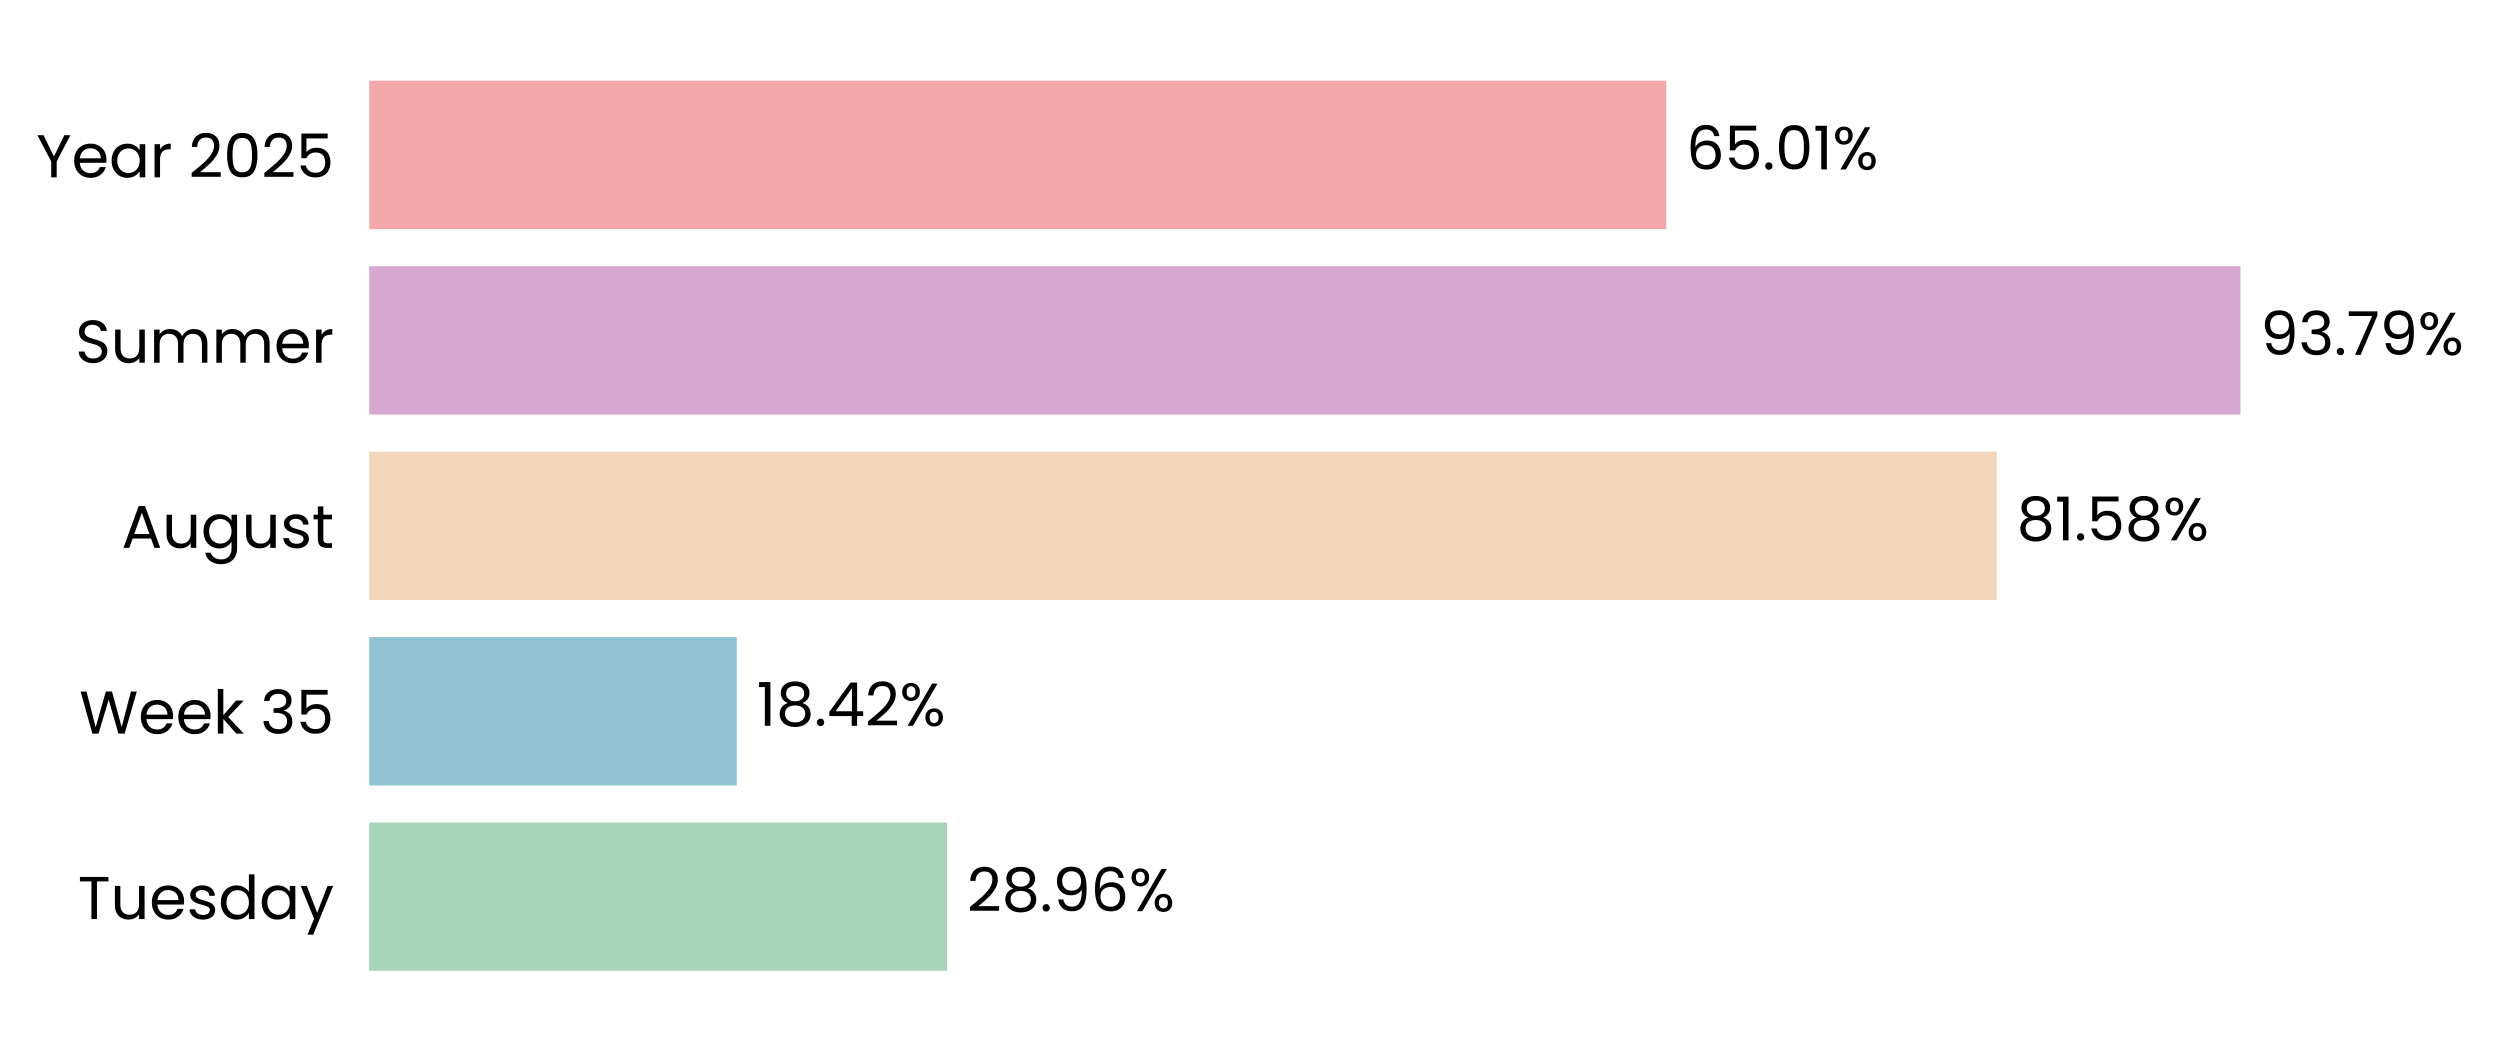
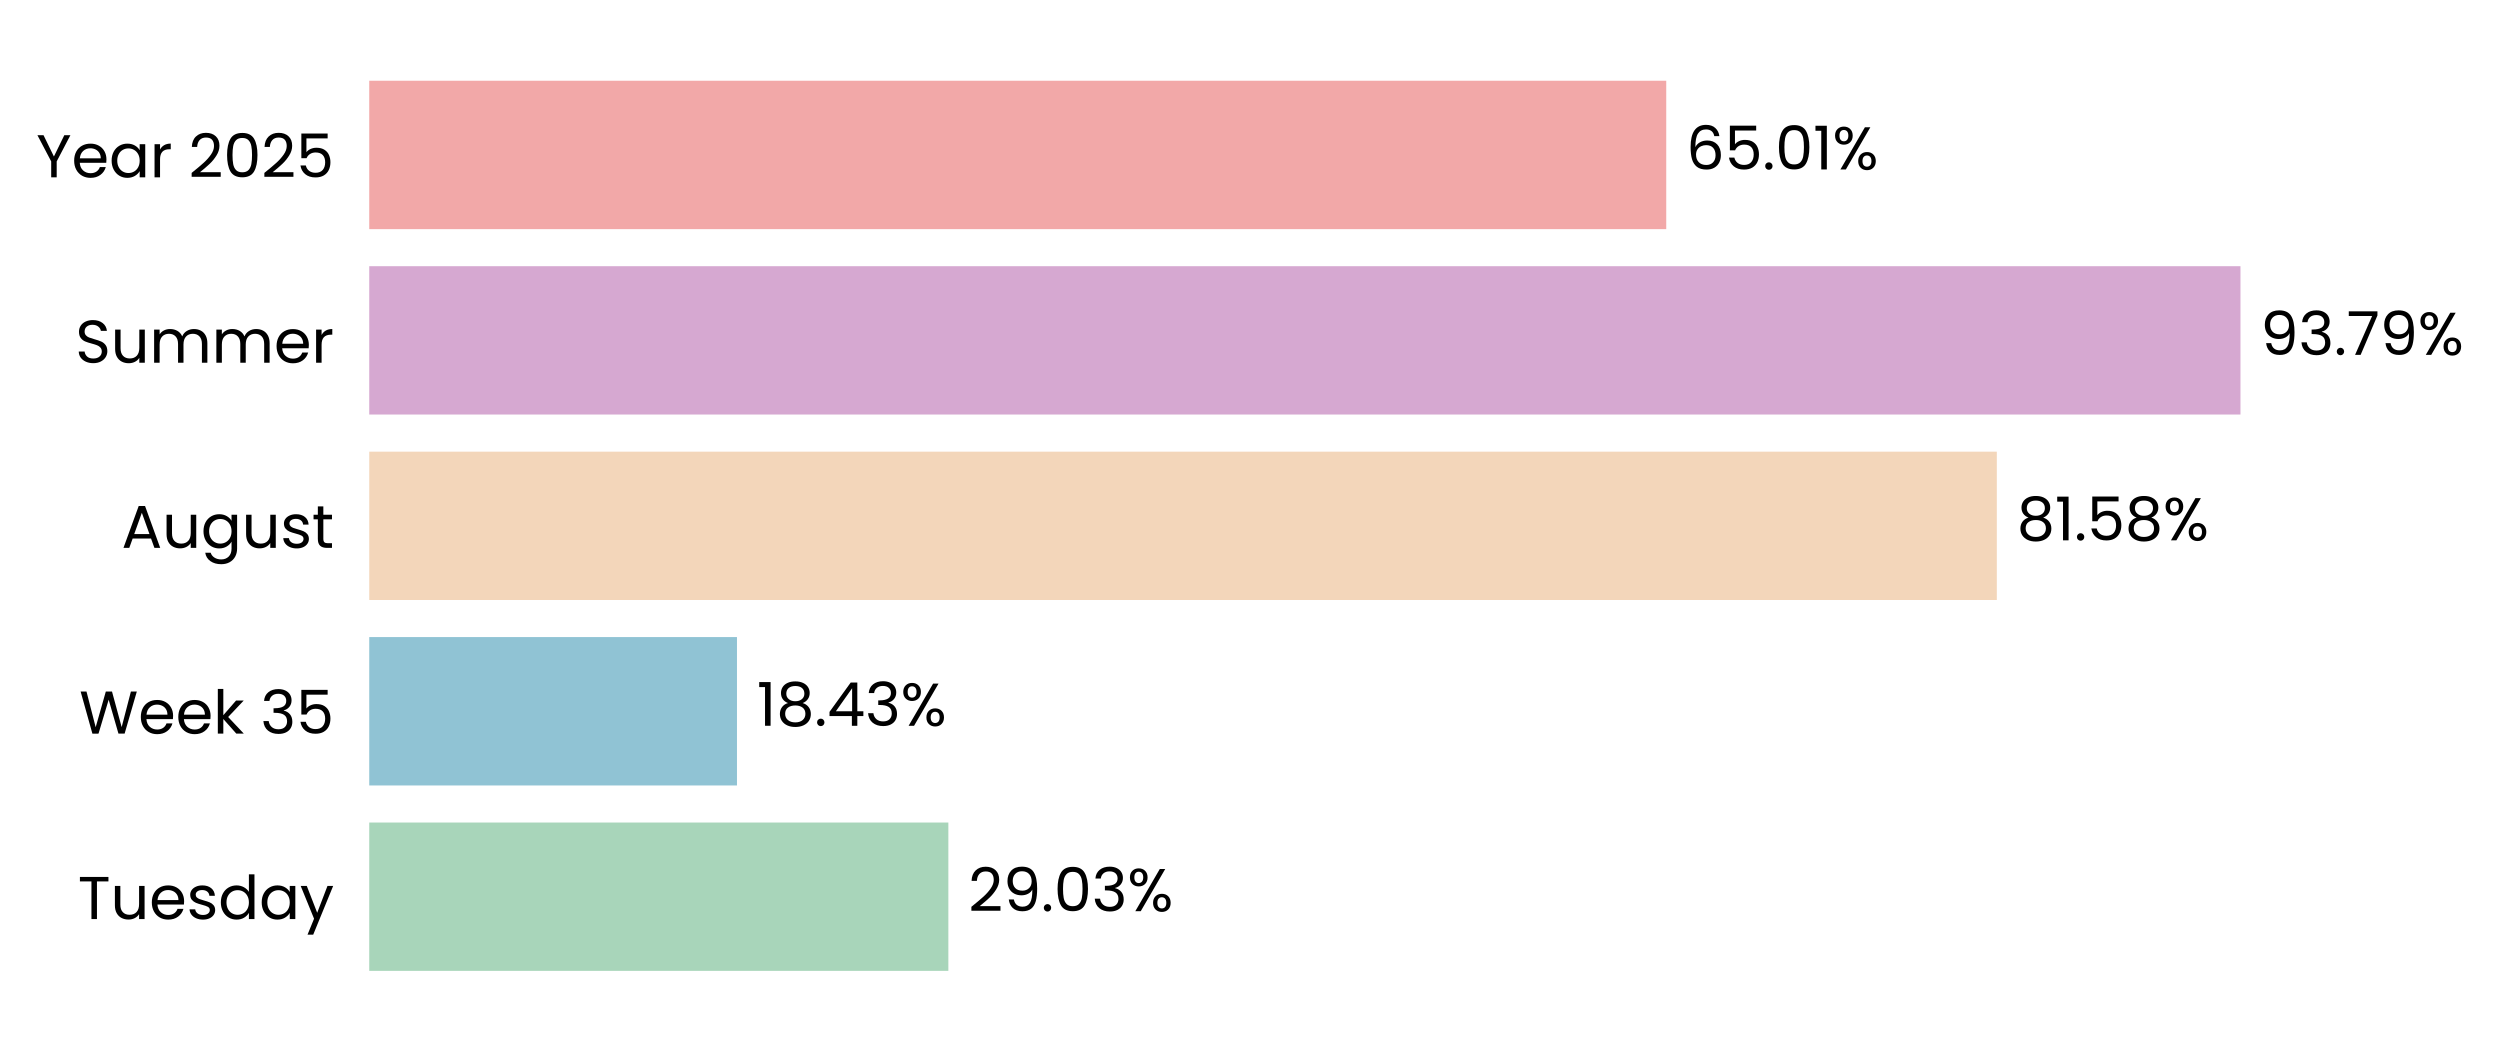
<svg xmlns="http://www.w3.org/2000/svg" xmlns:xlink="http://www.w3.org/1999/xlink" width="496.363pt" height="208.8pt" viewBox="0 0 496.363 208.8" version="1.1">
  <defs>
    <style type="text/css">*{stroke-linejoin: round; stroke-linecap: butt}</style>
  </defs>
  <g id="figure_1">
    <g id="patch_1">
      <path d="M 0 208.8  L 496.363 208.8  L 496.363 0  L 0 0  L 0 208.8  z " style="fill: none" />
    </g>
    <g id="axes_1">
      <g id="patch_2">
-         <path d="M 73.311 201.6  L 469.42 201.6  L 469.42 7.2  L 73.311 7.2  L 73.311 201.6  z " style="fill: none" />
+         <path d="M 73.311 201.6  L 469.417 201.6  L 469.417 7.2  L 73.311 7.2  L 73.311 201.6  z " style="fill: none" />
      </g>
      <g id="patch_3">
-         <path d="M 73.311 192.764  L 188.018 192.764  L 188.018 163.309  L 73.311 163.309  z " clip-path="url(#pe1eec27534)" style="fill: #a8d5ba" />
+         <path d="M 73.311 192.764  L 188.292 192.764  L 188.292 163.309  L 73.311 163.309  z " clip-path="url(#pcb0ce657ee)" style="fill: #a8d5ba" />
      </g>
      <g id="patch_4">
-         <path d="M 73.311 155.945  L 146.285 155.945  L 146.285 126.491  L 73.311 126.491  z " clip-path="url(#pe1eec27534)" style="fill: #90c3d4" />
+         <path d="M 73.311 155.945  L 146.324 155.945  L 146.324 126.491  L 73.311 126.491  z " clip-path="url(#pcb0ce657ee)" style="fill: #90c3d4" />
      </g>
      <g id="patch_5">
-         <path d="M 73.311 119.127  L 396.454 119.127  L 396.454 89.673  L 73.311 89.673  z " clip-path="url(#pe1eec27534)" style="fill: #f3d6ba" />
+         <path d="M 73.311 119.127  L 396.46 119.127  L 396.46 89.673  L 73.311 89.673  z " clip-path="url(#pcb0ce657ee)" style="fill: #f3d6ba" />
      </g>
      <g id="patch_6">
-         <path d="M 73.311 82.309  L 444.833 82.309  L 444.833 52.855  L 73.311 52.855  z " clip-path="url(#pe1eec27534)" style="fill: #d6a8d1" />
+         <path d="M 73.311 82.309  L 444.834 82.309  L 444.834 52.855  L 73.311 52.855  z " clip-path="url(#pcb0ce657ee)" style="fill: #d6a8d1" />
      </g>
      <g id="patch_7">
-         <path d="M 73.311 45.491  L 330.825 45.491  L 330.825 16.036  L 73.311 16.036  z " clip-path="url(#pe1eec27534)" style="fill: #f2a8a8" />
+         <path d="M 73.311 45.491  L 330.824 45.491  L 330.824 16.036  L 73.311 16.036  z " clip-path="url(#pcb0ce657ee)" style="fill: #f2a8a8" />
      </g>
      <g id="matplotlib.axis_1">
        <g id="ytick_1">
          <g id="text_1">
            <g transform="translate(15.4575 182.4764) scale(0.12 -0.12)">
              <defs>
                <path id="Poppins-Regular-54" d="M 3238 4461  L 3238 3987  L 2022 3987  L 2022 0  L 1440 0  L 1440 3987  L 218 3987  L 218 4461  L 3238 4461  z " transform="scale(0.015625)" />
                <path id="Poppins-Regular-75" d="M 3603 3507  L 3603 0  L 3021 0  L 3021 518  Q 2854 250 2556 99  Q 2259 -51 1901 -51  Q 1491 -51 1164 118  Q 838 288 649 627  Q 461 966 461 1453  L 461 3507  L 1037 3507  L 1037 1530  Q 1037 1011 1299 732  Q 1562 454 2016 454  Q 2483 454 2752 742  Q 3021 1030 3021 1581  L 3021 3507  L 3603 3507  z " transform="scale(0.015625)" />
                <path id="Poppins-Regular-65" d="M 3693 1888  Q 3693 1722 3674 1536  L 870 1536  Q 902 1018 1225 726  Q 1549 435 2010 435  Q 2387 435 2640 611  Q 2893 787 2995 1082  L 3622 1082  Q 3482 576 3059 259  Q 2637 -58 2010 -58  Q 1510 -58 1116 166  Q 723 390 499 803  Q 275 1216 275 1760  Q 275 2304 492 2713  Q 710 3123 1104 3344  Q 1498 3565 2010 3565  Q 2509 3565 2893 3347  Q 3277 3130 3485 2749  Q 3693 2368 3693 1888  z M 3091 2010  Q 3091 2342 2944 2582  Q 2797 2822 2544 2947  Q 2291 3072 1984 3072  Q 1542 3072 1232 2790  Q 922 2509 877 2010  L 3091 2010  z " transform="scale(0.015625)" />
                <path id="Poppins-Regular-73" d="M 1734 -58  Q 1331 -58 1011 80  Q 691 218 505 464  Q 320 710 301 1030  L 902 1030  Q 928 768 1149 601  Q 1370 435 1728 435  Q 2061 435 2253 582  Q 2445 730 2445 954  Q 2445 1184 2240 1296  Q 2035 1408 1606 1517  Q 1216 1619 969 1724  Q 723 1830 547 2038  Q 371 2246 371 2586  Q 371 2854 531 3078  Q 691 3302 985 3433  Q 1280 3565 1658 3565  Q 2240 3565 2598 3270  Q 2957 2976 2982 2464  L 2400 2464  Q 2381 2739 2179 2905  Q 1978 3072 1638 3072  Q 1325 3072 1139 2937  Q 954 2803 954 2586  Q 954 2413 1066 2301  Q 1178 2189 1347 2121  Q 1517 2054 1818 1971  Q 2195 1869 2432 1769  Q 2669 1670 2838 1472  Q 3008 1274 3014 954  Q 3014 666 2854 435  Q 2694 205 2403 73  Q 2112 -58 1734 -58  z " transform="scale(0.015625)" />
                <path id="Poppins-Regular-64" d="M 275 1766  Q 275 2304 492 2710  Q 710 3117 1091 3341  Q 1472 3565 1946 3565  Q 2355 3565 2707 3376  Q 3059 3187 3245 2880  L 3245 4736  L 3834 4736  L 3834 0  L 3245 0  L 3245 659  Q 3072 346 2733 144  Q 2394 -58 1939 -58  Q 1472 -58 1091 172  Q 710 403 492 819  Q 275 1235 275 1766  z M 3245 1760  Q 3245 2157 3085 2451  Q 2925 2746 2653 2902  Q 2381 3059 2054 3059  Q 1728 3059 1459 2905  Q 1190 2752 1030 2457  Q 870 2163 870 1766  Q 870 1363 1030 1065  Q 1190 768 1459 611  Q 1728 454 2054 454  Q 2381 454 2653 611  Q 2925 768 3085 1065  Q 3245 1363 3245 1760  z " transform="scale(0.015625)" />
                <path id="Poppins-Regular-61" d="M 275 1766  Q 275 2304 492 2710  Q 710 3117 1091 3341  Q 1472 3565 1939 3565  Q 2400 3565 2739 3366  Q 3078 3168 3245 2867  L 3245 3507  L 3834 3507  L 3834 0  L 3245 0  L 3245 653  Q 3072 346 2729 144  Q 2387 -58 1933 -58  Q 1466 -58 1088 172  Q 710 403 492 819  Q 275 1235 275 1766  z M 3245 1760  Q 3245 2157 3085 2451  Q 2925 2746 2653 2902  Q 2381 3059 2054 3059  Q 1728 3059 1459 2905  Q 1190 2752 1030 2457  Q 870 2163 870 1766  Q 870 1363 1030 1065  Q 1190 768 1459 611  Q 1728 454 2054 454  Q 2381 454 2653 611  Q 2925 768 3085 1065  Q 3245 1363 3245 1760  z " transform="scale(0.015625)" />
                <path id="Poppins-Regular-79" d="M 3514 3507  L 1402 -1651  L 800 -1651  L 1491 38  L 77 3507  L 723 3507  L 1824 666  L 2912 3507  L 3514 3507  z " transform="scale(0.015625)" />
              </defs>
              <use xlink:href="#Poppins-Regular-54" />
              <use xlink:href="#Poppins-Regular-75" transform="translate(54.09999 0)" />
              <use xlink:href="#Poppins-Regular-65" transform="translate(118.1 0)" />
              <use xlink:href="#Poppins-Regular-73" transform="translate(180.1 0)" />
              <use xlink:href="#Poppins-Regular-64" transform="translate(232.3 0)" />
              <use xlink:href="#Poppins-Regular-61" transform="translate(299.8999 0)" />
              <use xlink:href="#Poppins-Regular-79" transform="translate(367.4999 0)" />
            </g>
          </g>
        </g>
        <g id="ytick_2">
          <g id="text_2">
            <g transform="translate(15.73125 145.6582) scale(0.12 -0.12)">
              <defs>
                <path id="Poppins-Regular-57" d="M 6099 4461  L 4806 0  L 4154 0  L 3117 3590  L 2042 0  L 1395 -6  L 147 4461  L 768 4461  L 1741 678  L 2816 4461  L 3469 4461  L 4493 691  L 5472 4461  L 6099 4461  z " transform="scale(0.015625)" />
                <path id="Poppins-Regular-6b" d="M 2451 0  L 1075 1549  L 1075 0  L 493 0  L 493 4736  L 1075 4736  L 1075 1952  L 2426 3507  L 3238 3507  L 1587 1760  L 3245 0  L 2451 0  z " transform="scale(0.015625)" />
                <path id="Poppins-Regular-20" transform="scale(0.015625)" />
                <path id="Poppins-Regular-33" d="M 384 3462  Q 429 4051 838 4384  Q 1248 4717 1901 4717  Q 2336 4717 2653 4560  Q 2970 4403 3133 4134  Q 3296 3866 3296 3526  Q 3296 3130 3069 2842  Q 2842 2554 2477 2470  L 2477 2438  Q 2893 2336 3136 2035  Q 3379 1734 3379 1248  Q 3379 883 3212 592  Q 3046 301 2713 134  Q 2381 -32 1914 -32  Q 1235 -32 800 323  Q 365 678 314 1331  L 877 1331  Q 922 947 1190 704  Q 1459 461 1907 461  Q 2355 461 2588 694  Q 2822 928 2822 1299  Q 2822 1779 2502 1990  Q 2182 2202 1536 2202  L 1389 2202  L 1389 2688  L 1542 2688  Q 2131 2694 2432 2883  Q 2733 3072 2733 3469  Q 2733 3808 2512 4013  Q 2291 4218 1882 4218  Q 1485 4218 1241 4013  Q 998 3808 954 3462  L 384 3462  z " transform="scale(0.015625)" />
                <path id="Poppins-Regular-35" d="M 3347 4122  L 1101 4122  L 1101 2662  Q 1248 2867 1536 2998  Q 1824 3130 2157 3130  Q 2688 3130 3021 2909  Q 3354 2688 3498 2339  Q 3642 1990 3642 1600  Q 3642 1139 3469 774  Q 3296 410 2941 198  Q 2586 -13 2061 -13  Q 1389 -13 973 332  Q 557 678 467 1254  L 1037 1254  Q 1120 890 1389 685  Q 1658 480 2067 480  Q 2573 480 2829 784  Q 3085 1088 3085 1587  Q 3085 2086 2829 2358  Q 2573 2630 2074 2630  Q 1734 2630 1481 2467  Q 1229 2304 1114 2022  L 563 2022  L 563 4634  L 3347 4634  L 3347 4122  z " transform="scale(0.015625)" />
              </defs>
              <use xlink:href="#Poppins-Regular-57" />
              <use xlink:href="#Poppins-Regular-65" transform="translate(97.59999 0)" />
              <use xlink:href="#Poppins-Regular-65" transform="translate(159.6 0)" />
              <use xlink:href="#Poppins-Regular-6b" transform="translate(221.6 0)" />
              <use xlink:href="#Poppins-Regular-20" transform="translate(273.0999 0)" />
              <use xlink:href="#Poppins-Regular-33" transform="translate(299.7999 0)" />
              <use xlink:href="#Poppins-Regular-35" transform="translate(358.6999 0)" />
            </g>
          </g>
        </g>
        <g id="ytick_3">
          <g id="text_3">
            <g transform="translate(24.11812 108.78) scale(0.12 -0.12)">
              <defs>
                <path id="Poppins-Regular-41" d="M 3130 992  L 1184 992  L 826 0  L 211 0  L 1824 4435  L 2496 4435  L 4102 0  L 3488 0  L 3130 992  z M 2963 1466  L 2157 3718  L 1350 1466  L 2963 1466  z " transform="scale(0.015625)" />
                <path id="Poppins-Regular-67" d="M 1939 3565  Q 2394 3565 2736 3366  Q 3078 3168 3245 2867  L 3245 3507  L 3834 3507  L 3834 -77  Q 3834 -557 3629 -931  Q 3424 -1306 3043 -1517  Q 2662 -1728 2157 -1728  Q 1466 -1728 1005 -1401  Q 544 -1075 461 -512  L 1037 -512  Q 1133 -832 1433 -1027  Q 1734 -1222 2157 -1222  Q 2637 -1222 2941 -921  Q 3245 -621 3245 -77  L 3245 659  Q 3072 352 2733 147  Q 2394 -58 1939 -58  Q 1472 -58 1091 172  Q 710 403 492 819  Q 275 1235 275 1766  Q 275 2304 492 2710  Q 710 3117 1091 3341  Q 1472 3565 1939 3565  z M 3245 1760  Q 3245 2157 3085 2451  Q 2925 2746 2653 2902  Q 2381 3059 2054 3059  Q 1728 3059 1459 2905  Q 1190 2752 1030 2457  Q 870 2163 870 1766  Q 870 1363 1030 1065  Q 1190 768 1459 611  Q 1728 454 2054 454  Q 2381 454 2653 611  Q 2925 768 3085 1065  Q 3245 1363 3245 1760  z " transform="scale(0.015625)" />
                <path id="Poppins-Regular-74" d="M 1203 3027  L 1203 960  Q 1203 704 1312 598  Q 1421 493 1690 493  L 2118 493  L 2118 0  L 1594 0  Q 1107 0 864 224  Q 621 448 621 960  L 621 3027  L 166 3027  L 166 3507  L 621 3507  L 621 4390  L 1203 4390  L 1203 3507  L 2118 3507  L 2118 3027  L 1203 3027  z " transform="scale(0.015625)" />
              </defs>
              <use xlink:href="#Poppins-Regular-41" />
              <use xlink:href="#Poppins-Regular-75" transform="translate(67.39999 0)" />
              <use xlink:href="#Poppins-Regular-67" transform="translate(131.4 0)" />
              <use xlink:href="#Poppins-Regular-75" transform="translate(199 0)" />
              <use xlink:href="#Poppins-Regular-73" transform="translate(263 0)" />
              <use xlink:href="#Poppins-Regular-74" transform="translate(315.2 0)" />
            </g>
          </g>
        </g>
        <g id="ytick_4">
          <g id="text_4">
            <g transform="translate(14.95125 72.02182) scale(0.12 -0.12)">
              <defs>
                <path id="Poppins-Regular-53" d="M 1907 -45  Q 1466 -45 1117 112  Q 768 269 569 547  Q 371 826 365 1190  L 986 1190  Q 1018 877 1245 662  Q 1472 448 1907 448  Q 2323 448 2563 656  Q 2803 864 2803 1190  Q 2803 1446 2662 1606  Q 2522 1766 2310 1849  Q 2099 1933 1741 2029  Q 1299 2144 1033 2259  Q 768 2374 579 2620  Q 390 2867 390 3283  Q 390 3648 576 3929  Q 762 4211 1098 4364  Q 1434 4518 1869 4518  Q 2496 4518 2896 4204  Q 3296 3891 3347 3373  L 2707 3373  Q 2675 3629 2438 3824  Q 2202 4019 1811 4019  Q 1446 4019 1216 3830  Q 986 3642 986 3302  Q 986 3059 1123 2905  Q 1261 2752 1462 2672  Q 1664 2592 2029 2490  Q 2470 2368 2739 2249  Q 3008 2131 3200 1884  Q 3392 1638 3392 1216  Q 3392 890 3219 602  Q 3046 314 2707 134  Q 2368 -45 1907 -45  z " transform="scale(0.015625)" />
                <path id="Poppins-Regular-6d" d="M 4710 3571  Q 5120 3571 5440 3401  Q 5760 3232 5945 2893  Q 6131 2554 6131 2067  L 6131 0  L 5555 0  L 5555 1984  Q 5555 2509 5296 2787  Q 5037 3066 4595 3066  Q 4141 3066 3872 2774  Q 3603 2483 3603 1933  L 3603 0  L 3027 0  L 3027 1984  Q 3027 2509 2768 2787  Q 2509 3066 2067 3066  Q 1613 3066 1344 2774  Q 1075 2483 1075 1933  L 1075 0  L 493 0  L 493 3507  L 1075 3507  L 1075 3002  Q 1248 3277 1539 3424  Q 1830 3571 2182 3571  Q 2624 3571 2963 3372  Q 3302 3174 3469 2790  Q 3616 3162 3955 3366  Q 4294 3571 4710 3571  z " transform="scale(0.015625)" />
                <path id="Poppins-Regular-72" d="M 1075 2938  Q 1229 3238 1513 3404  Q 1798 3571 2208 3571  L 2208 2970  L 2054 2970  Q 1075 2970 1075 1907  L 1075 0  L 493 0  L 493 3507  L 1075 3507  L 1075 2938  z " transform="scale(0.015625)" />
              </defs>
              <use xlink:href="#Poppins-Regular-53" />
              <use xlink:href="#Poppins-Regular-75" transform="translate(58.7 0)" />
              <use xlink:href="#Poppins-Regular-6d" transform="translate(122.7 0)" />
              <use xlink:href="#Poppins-Regular-6d" transform="translate(225.7 0)" />
              <use xlink:href="#Poppins-Regular-65" transform="translate(328.7 0)" />
              <use xlink:href="#Poppins-Regular-72" transform="translate(390.6999 0)" />
            </g>
          </g>
        </g>
        <g id="ytick_5">
          <g id="text_5">
            <g transform="translate(7.2 35.20364) scale(0.12 -0.12)">
              <defs>
                <path id="Poppins-Regular-59" d="M 3616 4461  L 2163 1683  L 2163 0  L 1581 0  L 1581 1683  L 122 4461  L 768 4461  L 1869 2202  L 2970 4461  L 3616 4461  z " transform="scale(0.015625)" />
                <path id="Poppins-Regular-32" d="M 326 467  Q 1139 1120 1600 1539  Q 2061 1958 2377 2416  Q 2694 2874 2694 3315  Q 2694 3731 2492 3971  Q 2291 4211 1843 4211  Q 1408 4211 1168 3939  Q 928 3667 909 3213  L 346 3213  Q 371 3930 780 4320  Q 1190 4710 1837 4710  Q 2496 4710 2883 4345  Q 3270 3981 3270 3341  Q 3270 2810 2953 2307  Q 2637 1805 2233 1424  Q 1830 1043 1203 538  L 3405 538  L 3405 51  L 326 51  L 326 467  z " transform="scale(0.015625)" />
                <path id="Poppins-Regular-30" d="M 397 2362  Q 397 3462 755 4080  Q 1114 4698 2010 4698  Q 2899 4698 3257 4080  Q 3616 3462 3616 2362  Q 3616 1242 3257 621  Q 2899 0 2010 0  Q 1114 0 755 621  Q 397 1242 397 2362  z M 3040 2362  Q 3040 2918 2966 3305  Q 2893 3693 2665 3929  Q 2438 4166 2010 4166  Q 1574 4166 1347 3929  Q 1120 3693 1046 3305  Q 973 2918 973 2362  Q 973 1786 1046 1395  Q 1120 1005 1347 768  Q 1574 531 2010 531  Q 2438 531 2665 768  Q 2893 1005 2966 1395  Q 3040 1786 3040 2362  z " transform="scale(0.015625)" />
              </defs>
              <use xlink:href="#Poppins-Regular-59" />
              <use xlink:href="#Poppins-Regular-65" transform="translate(58.39999 0)" />
              <use xlink:href="#Poppins-Regular-61" transform="translate(120.4 0)" />
              <use xlink:href="#Poppins-Regular-72" transform="translate(188 0)" />
              <use xlink:href="#Poppins-Regular-20" transform="translate(225.3 0)" />
              <use xlink:href="#Poppins-Regular-32" transform="translate(252 0)" />
              <use xlink:href="#Poppins-Regular-30" transform="translate(309.4999 0)" />
              <use xlink:href="#Poppins-Regular-32" transform="translate(372.2999 0)" />
              <use xlink:href="#Poppins-Regular-35" transform="translate(429.7999 0)" />
            </g>
          </g>
        </g>
      </g>
      <g id="text_6">
-         <g transform="translate(191.9787 180.9164) scale(0.12 -0.12)">
+         <g transform="translate(192.2529 180.9164) scale(0.12 -0.12)">
          <defs>
-             <path id="Poppins-Regular-38" d="M 1242 2406  Q 883 2547 691 2816  Q 499 3085 499 3469  Q 499 3814 672 4092  Q 845 4371 1187 4534  Q 1530 4698 2016 4698  Q 2502 4698 2844 4534  Q 3187 4371 3363 4092  Q 3539 3814 3539 3469  Q 3539 3098 3340 2819  Q 3142 2541 2797 2406  Q 3194 2285 3427 1981  Q 3661 1677 3661 1248  Q 3661 832 3456 521  Q 3251 211 2876 41  Q 2502 -128 2016 -128  Q 1530 -128 1162 41  Q 794 211 589 521  Q 384 832 384 1248  Q 384 1677 614 1984  Q 845 2291 1242 2406  z M 2976 3398  Q 2976 3789 2720 4000  Q 2464 4211 2016 4211  Q 1574 4211 1318 4000  Q 1062 3789 1062 3392  Q 1062 3034 1328 2816  Q 1594 2598 2016 2598  Q 2445 2598 2710 2819  Q 2976 3040 2976 3398  z M 2016 2150  Q 1542 2150 1241 1929  Q 941 1709 941 1267  Q 941 858 1232 608  Q 1523 358 2016 358  Q 2509 358 2797 608  Q 3085 858 3085 1267  Q 3085 1696 2790 1923  Q 2496 2150 2016 2150  z " transform="scale(0.015625)" />
+             <path id="Poppins-Regular-39" d="M 1146 1242  Q 1210 877 1443 678  Q 1677 480 2074 480  Q 2605 480 2857 896  Q 3110 1312 3098 2298  Q 2963 2010 2649 1846  Q 2336 1683 1952 1683  Q 1523 1683 1187 1859  Q 851 2035 659 2374  Q 467 2714 467 3194  Q 467 3878 864 4297  Q 1261 4717 1990 4717  Q 2886 4717 3248 4134  Q 3610 3552 3610 2400  Q 3610 1594 3466 1069  Q 3322 544 2979 269  Q 2637 -6 2042 -6  Q 1389 -6 1024 346  Q 659 698 608 1242  L 1146 1242  z M 2048 2176  Q 2477 2176 2752 2441  Q 3027 2707 3027 3162  Q 3027 3642 2758 3936  Q 2490 4230 2003 4230  Q 1555 4230 1289 3948  Q 1024 3667 1024 3206  Q 1024 2739 1286 2457  Q 1549 2176 2048 2176  z " transform="scale(0.015625)" />
            <path id="Poppins-Regular-2e" d="M 678 -38  Q 512 -38 397 77  Q 282 192 282 358  Q 282 525 397 640  Q 512 755 678 755  Q 838 755 950 640  Q 1062 525 1062 358  Q 1062 192 950 77  Q 838 -38 678 -38  z " transform="scale(0.015625)" />
-             <path id="Poppins-Regular-39" d="M 1146 1242  Q 1210 877 1443 678  Q 1677 480 2074 480  Q 2605 480 2857 896  Q 3110 1312 3098 2298  Q 2963 2010 2649 1846  Q 2336 1683 1952 1683  Q 1523 1683 1187 1859  Q 851 2035 659 2374  Q 467 2714 467 3194  Q 467 3878 864 4297  Q 1261 4717 1990 4717  Q 2886 4717 3248 4134  Q 3610 3552 3610 2400  Q 3610 1594 3466 1069  Q 3322 544 2979 269  Q 2637 -6 2042 -6  Q 1389 -6 1024 346  Q 659 698 608 1242  L 1146 1242  z M 2048 2176  Q 2477 2176 2752 2441  Q 3027 2707 3027 3162  Q 3027 3642 2758 3936  Q 2490 4230 2003 4230  Q 1555 4230 1289 3948  Q 1024 3667 1024 3206  Q 1024 2739 1286 2457  Q 1549 2176 2048 2176  z " transform="scale(0.015625)" />
-             <path id="Poppins-Regular-36" d="M 2976 3526  Q 2835 4237 2099 4237  Q 1530 4237 1248 3798  Q 966 3360 973 2355  Q 1120 2688 1462 2877  Q 1805 3066 2227 3066  Q 2886 3066 3280 2656  Q 3674 2246 3674 1523  Q 3674 1088 3504 742  Q 3334 397 2992 192  Q 2650 -13 2163 -13  Q 1504 -13 1133 281  Q 762 576 614 1094  Q 467 1613 467 2374  Q 467 4723 2106 4723  Q 2733 4723 3091 4384  Q 3450 4045 3514 3526  L 2976 3526  z M 2106 2573  Q 1830 2573 1587 2461  Q 1344 2349 1193 2121  Q 1043 1894 1043 1568  Q 1043 1082 1324 778  Q 1606 474 2131 474  Q 2579 474 2844 752  Q 3110 1030 3110 1504  Q 3110 2003 2854 2288  Q 2598 2573 2106 2573  z " transform="scale(0.015625)" />
            <path id="Poppins-Regular-25" d="M 269 3584  Q 269 4019 531 4278  Q 794 4538 1203 4538  Q 1613 4538 1875 4278  Q 2138 4019 2138 3584  Q 2138 3142 1875 2883  Q 1613 2624 1203 2624  Q 794 2624 531 2883  Q 269 3142 269 3584  z M 4006 4467  L 1414 0  L 838 0  L 3430 4467  L 4006 4467  z M 1203 4179  Q 986 4179 861 4028  Q 736 3878 736 3584  Q 736 3290 861 3136  Q 986 2982 1203 2982  Q 1421 2982 1549 3139  Q 1677 3296 1677 3584  Q 1677 3878 1549 4028  Q 1421 4179 1203 4179  z M 2720 883  Q 2720 1325 2982 1584  Q 3245 1843 3654 1843  Q 4064 1843 4323 1584  Q 4582 1325 4582 883  Q 4582 448 4323 185  Q 4064 -77 3654 -77  Q 3245 -77 2982 182  Q 2720 442 2720 883  z M 3648 1478  Q 3430 1478 3302 1328  Q 3174 1178 3174 883  Q 3174 595 3302 444  Q 3430 294 3648 294  Q 3866 294 3994 444  Q 4122 595 4122 883  Q 4122 1178 3994 1328  Q 3866 1478 3648 1478  z " transform="scale(0.015625)" />
          </defs>
          <use xlink:href="#Poppins-Regular-32" />
-           <use xlink:href="#Poppins-Regular-38" transform="translate(57.49999 0)" />
-           <use xlink:href="#Poppins-Regular-2e" transform="translate(120.6 0)" />
-           <use xlink:href="#Poppins-Regular-39" transform="translate(141.6 0)" />
-           <use xlink:href="#Poppins-Regular-36" transform="translate(204.5999 0)" />
-           <use xlink:href="#Poppins-Regular-25" transform="translate(268.0999 0)" />
+           <use xlink:href="#Poppins-Regular-39" transform="translate(57.49999 0)" />
+           <use xlink:href="#Poppins-Regular-2e" transform="translate(120.5 0)" />
+           <use xlink:href="#Poppins-Regular-30" transform="translate(141.5 0)" />
+           <use xlink:href="#Poppins-Regular-33" transform="translate(204.2999 0)" />
+           <use xlink:href="#Poppins-Regular-25" transform="translate(263.1999 0)" />
        </g>
      </g>
      <g id="text_7">
-         <g transform="translate(150.2459 144.0982) scale(0.12 -0.12)">
+         <g transform="translate(150.2846 144.0982) scale(0.12 -0.12)">
          <defs>
            <path id="Poppins-Regular-31" d="M 243 4096  L 243 4627  L 1446 4627  L 1446 0  L 858 0  L 858 4096  L 243 4096  z " transform="scale(0.015625)" />
+             <path id="Poppins-Regular-38" d="M 1242 2406  Q 883 2547 691 2816  Q 499 3085 499 3469  Q 499 3814 672 4092  Q 845 4371 1187 4534  Q 1530 4698 2016 4698  Q 2502 4698 2844 4534  Q 3187 4371 3363 4092  Q 3539 3814 3539 3469  Q 3539 3098 3340 2819  Q 3142 2541 2797 2406  Q 3194 2285 3427 1981  Q 3661 1677 3661 1248  Q 3661 832 3456 521  Q 3251 211 2876 41  Q 2502 -128 2016 -128  Q 1530 -128 1162 41  Q 794 211 589 521  Q 384 832 384 1248  Q 384 1677 614 1984  Q 845 2291 1242 2406  z M 2976 3398  Q 2976 3789 2720 4000  Q 2464 4211 2016 4211  Q 1574 4211 1318 4000  Q 1062 3789 1062 3392  Q 1062 3034 1328 2816  Q 1594 2598 2016 2598  Q 2445 2598 2710 2819  Q 2976 3040 2976 3398  z M 2016 2150  Q 1542 2150 1241 1929  Q 941 1709 941 1267  Q 941 858 1232 608  Q 1523 358 2016 358  Q 2509 358 2797 608  Q 3085 858 3085 1267  Q 3085 1696 2790 1923  Q 2496 2150 2016 2150  z " transform="scale(0.015625)" />
            <path id="Poppins-Regular-34" d="M 256 1030  L 256 1472  L 2502 4582  L 3200 4582  L 3200 1536  L 3840 1536  L 3840 1030  L 3200 1030  L 3200 0  L 2624 0  L 2624 1030  L 256 1030  z M 2650 3974  L 928 1536  L 2650 1536  L 2650 3974  z " transform="scale(0.015625)" />
          </defs>
          <use xlink:href="#Poppins-Regular-31" />
          <use xlink:href="#Poppins-Regular-38" transform="translate(31.99998 0)" />
          <use xlink:href="#Poppins-Regular-2e" transform="translate(95.09998 0)" />
          <use xlink:href="#Poppins-Regular-34" transform="translate(116.1 0)" />
-           <use xlink:href="#Poppins-Regular-32" transform="translate(179 0)" />
-           <use xlink:href="#Poppins-Regular-25" transform="translate(236.4999 0)" />
+           <use xlink:href="#Poppins-Regular-33" transform="translate(179 0)" />
+           <use xlink:href="#Poppins-Regular-25" transform="translate(237.8999 0)" />
        </g>
      </g>
      <g id="text_8">
-         <g transform="translate(400.4148 107.28) scale(0.12 -0.12)">
+         <g transform="translate(400.4213 107.28) scale(0.12 -0.12)">
          <use xlink:href="#Poppins-Regular-38" />
          <use xlink:href="#Poppins-Regular-31" transform="translate(63.09999 0)" />
          <use xlink:href="#Poppins-Regular-2e" transform="translate(95.09998 0)" />
          <use xlink:href="#Poppins-Regular-35" transform="translate(116.1 0)" />
          <use xlink:href="#Poppins-Regular-38" transform="translate(178.8999 0)" />
          <use xlink:href="#Poppins-Regular-25" transform="translate(241.9999 0)" />
        </g>
      </g>
      <g id="text_9">
-         <g transform="translate(448.7944 70.46182) scale(0.12 -0.12)">
+         <g transform="translate(448.7946 70.46182) scale(0.12 -0.12)">
          <defs>
            <path id="Poppins-Regular-37" d="M 3245 4173  L 1466 0  L 877 0  L 2682 4115  L 211 4115  L 211 4614  L 3245 4614  L 3245 4173  z " transform="scale(0.015625)" />
          </defs>
          <use xlink:href="#Poppins-Regular-39" />
          <use xlink:href="#Poppins-Regular-33" transform="translate(62.99999 0)" />
          <use xlink:href="#Poppins-Regular-2e" transform="translate(121.9 0)" />
          <use xlink:href="#Poppins-Regular-37" transform="translate(142.9 0)" />
          <use xlink:href="#Poppins-Regular-39" transform="translate(197.5 0)" />
          <use xlink:href="#Poppins-Regular-25" transform="translate(260.4999 0)" />
        </g>
      </g>
      <g id="text_10">
-         <g transform="translate(334.7858 33.64364) scale(0.12 -0.12)">
+         <g transform="translate(334.7846 33.64364) scale(0.12 -0.12)">
+           <defs>
+             <path id="Poppins-Regular-36" d="M 2976 3526  Q 2835 4237 2099 4237  Q 1530 4237 1248 3798  Q 966 3360 973 2355  Q 1120 2688 1462 2877  Q 1805 3066 2227 3066  Q 2886 3066 3280 2656  Q 3674 2246 3674 1523  Q 3674 1088 3504 742  Q 3334 397 2992 192  Q 2650 -13 2163 -13  Q 1504 -13 1133 281  Q 762 576 614 1094  Q 467 1613 467 2374  Q 467 4723 2106 4723  Q 2733 4723 3091 4384  Q 3450 4045 3514 3526  L 2976 3526  z M 2106 2573  Q 1830 2573 1587 2461  Q 1344 2349 1193 2121  Q 1043 1894 1043 1568  Q 1043 1082 1324 778  Q 1606 474 2131 474  Q 2579 474 2844 752  Q 3110 1030 3110 1504  Q 3110 2003 2854 2288  Q 2598 2573 2106 2573  z " transform="scale(0.015625)" />
+           </defs>
          <use xlink:href="#Poppins-Regular-36" />
          <use xlink:href="#Poppins-Regular-35" transform="translate(63.49999 0)" />
          <use xlink:href="#Poppins-Regular-2e" transform="translate(126.3 0)" />
          <use xlink:href="#Poppins-Regular-30" transform="translate(147.3 0)" />
          <use xlink:href="#Poppins-Regular-31" transform="translate(210.0999 0)" />
          <use xlink:href="#Poppins-Regular-25" transform="translate(242.0999 0)" />
        </g>
      </g>
    </g>
  </g>
  <defs>
-     <clipPath id="pe1eec27534">
-       <rect x="73.311" y="7.2" width="396.108" height="194.4" />
+     <clipPath id="pcb0ce657ee">
+       <rect x="73.311" y="7.2" width="396.105" height="194.4" />
    </clipPath>
  </defs>
</svg>
